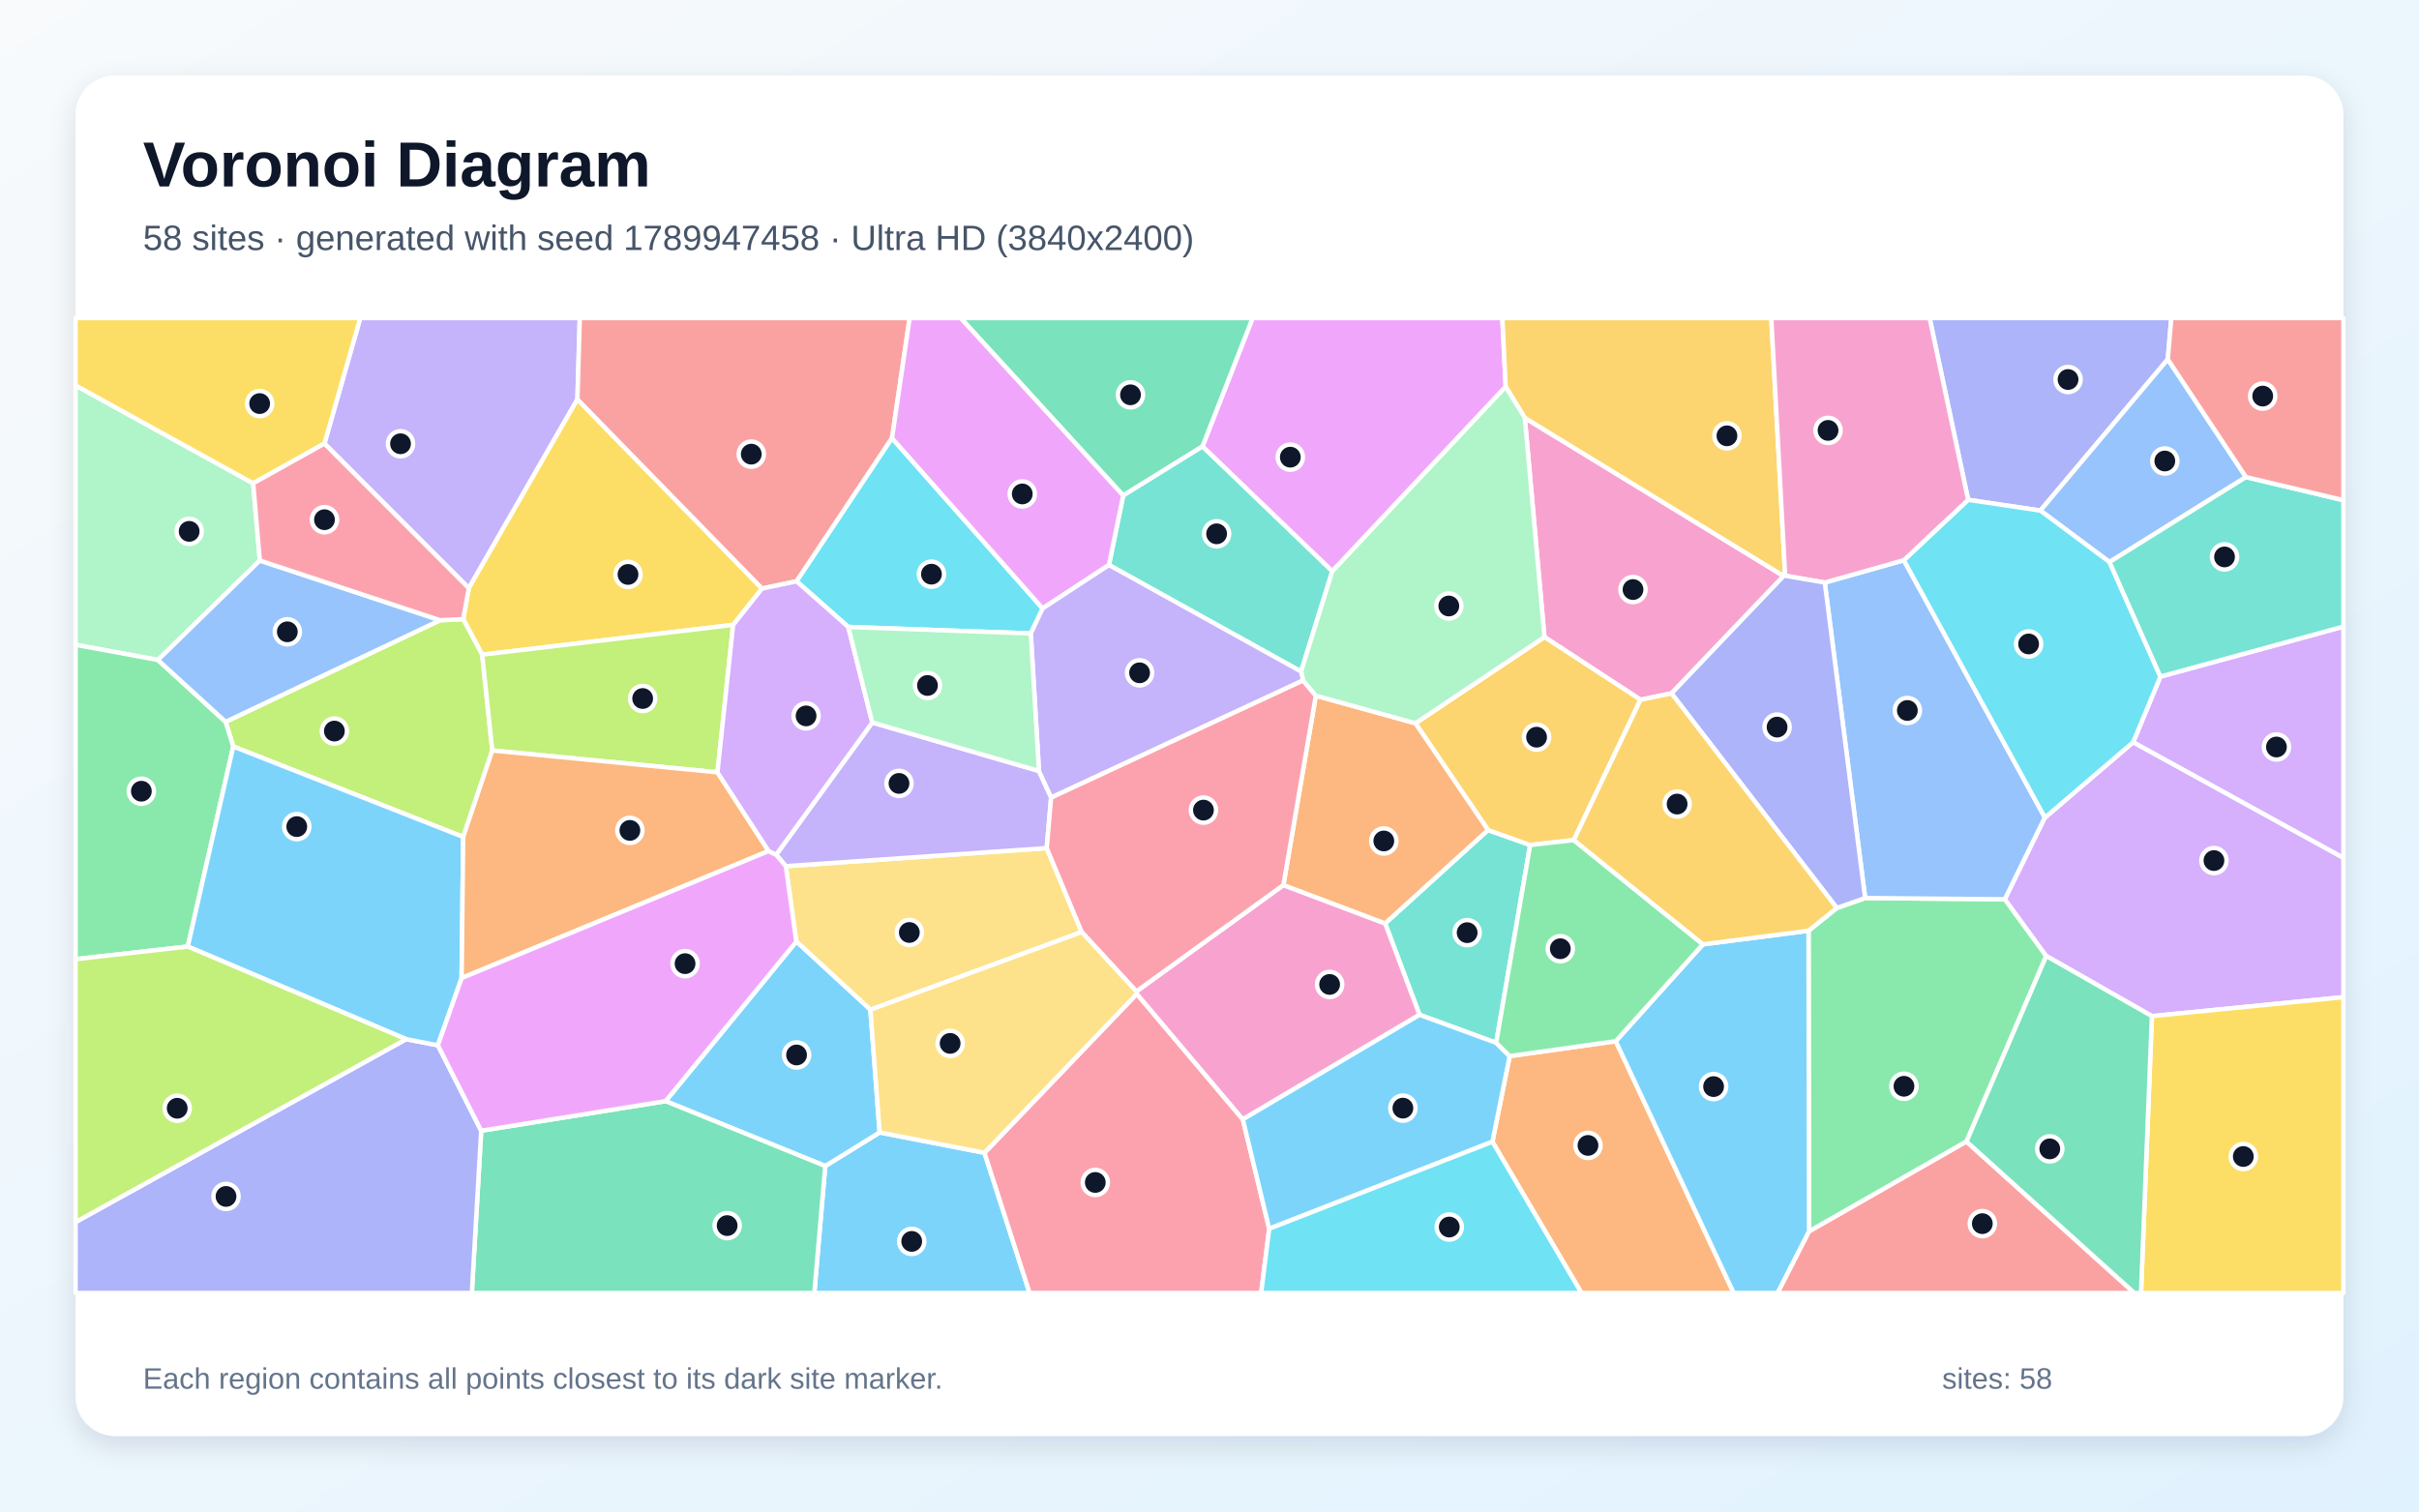
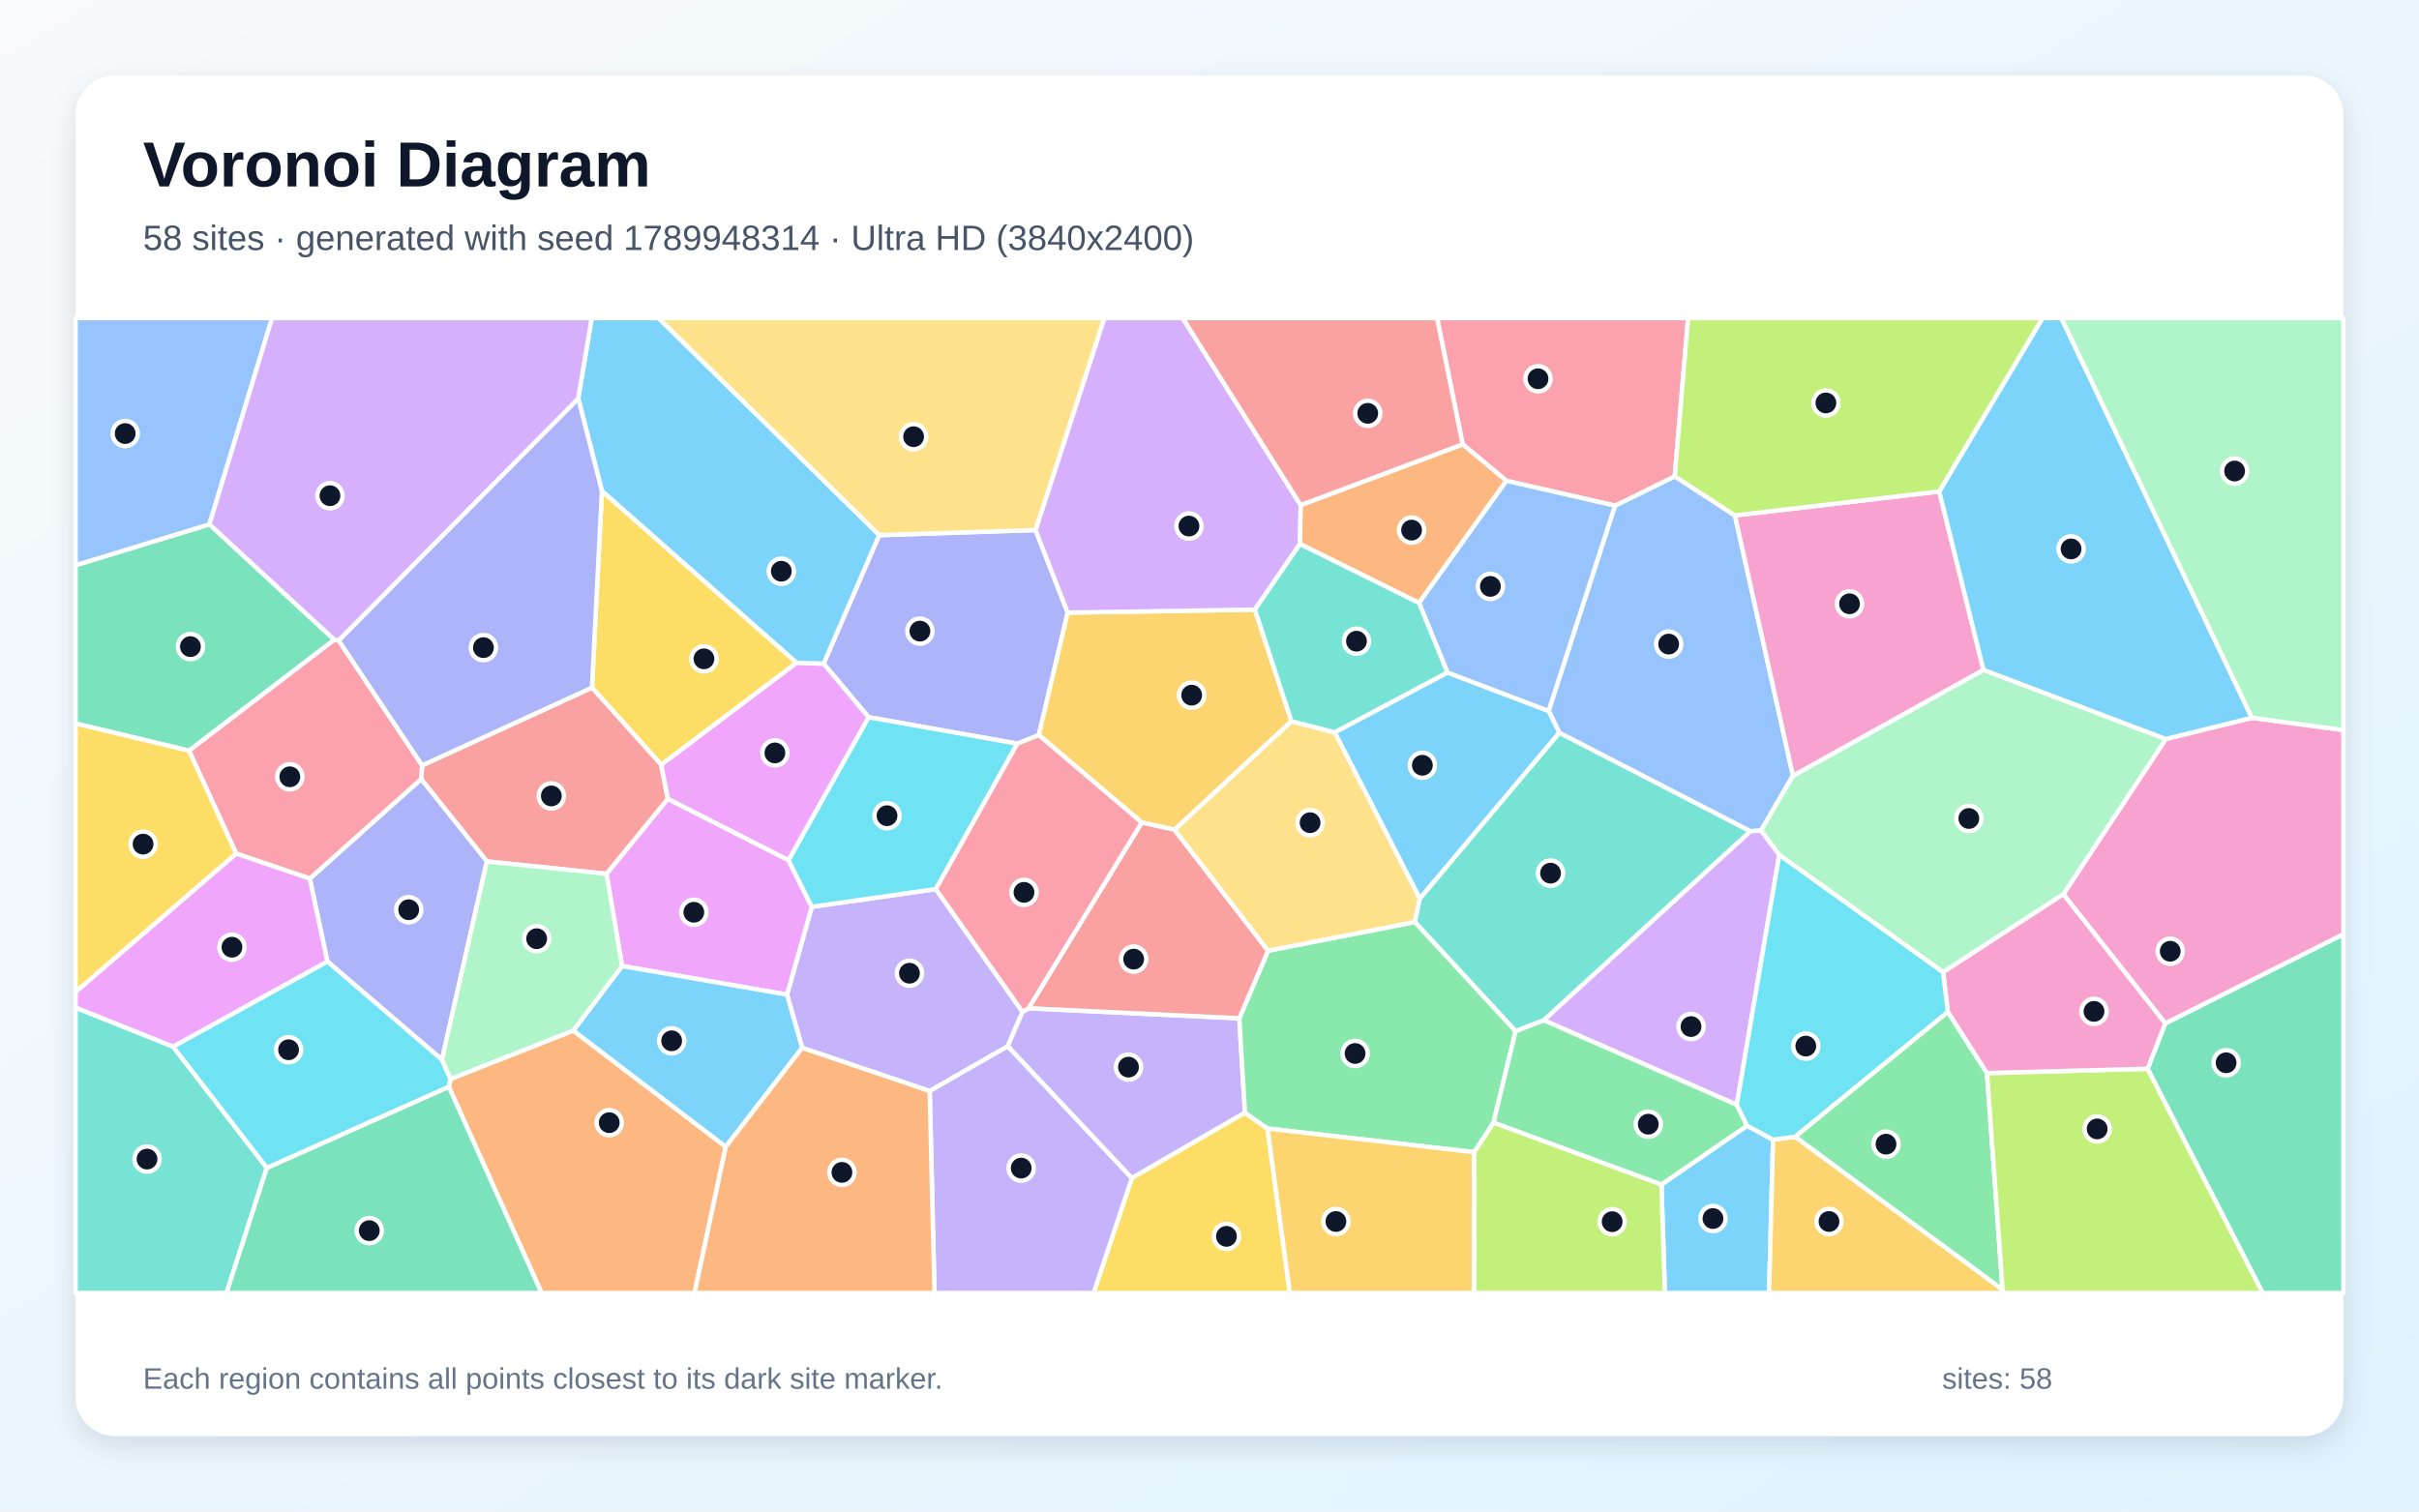
<svg xmlns="http://www.w3.org/2000/svg" width="3840" height="2400" viewBox="0 0 3840 2400" role="img" aria-labelledby="title description">
  <defs>
    <linearGradient id="background" x1="0" y1="0" x2="1" y2="1">
      <stop stop-color="#F8FAFC" />
      <stop offset="1" stop-color="#E0F2FE" />
    </linearGradient>
    <filter id="shadow" x="-5%" y="-5%" width="110%" height="110%">
      <feDropShadow dx="0" dy="15" stdDeviation="22" flood-color="#0F172A" flood-opacity=".12" />
    </filter>
  </defs>
  <rect width="3840" height="2400" fill="url(#background)" />
  <rect x="120" y="120" width="3600" height="2160" rx="63" fill="#FFFFFF" filter="url(#shadow)" />
  <g font-family="Arial, sans-serif">
    <text x="227" y="296" font-size="101" font-weight="700" fill="#0F172A">Voronoi Diagram</text>
-     <text x="227" y="397" font-size="56" fill="#475569">58 sites · generated with seed 1789947458 · Ultra HD (3840x2400)</text>
+     <text x="227" y="397" font-size="56" fill="#475569">58 sites · generated with seed 1789948314 · Ultra HD (3840x2400)</text>
  </g>
  <g stroke="#FFFFFF" stroke-width="7" stroke-linejoin="round">
-     <polygon points="1310.0,1851.4 1396.4,1798.1 1562.8,1830.4 1634.4,2053.0 1292.7,2053.0" fill="#38BDF8" fill-opacity="0.65" />
-     <polygon points="916.6,634.1 744.2,933.9 515.0,704.3 571.9,505.0 920.4,505.0" fill="#A78BFA" fill-opacity="0.65" />
-     <polygon points="2420.5,663.5 2831.4,914.6 2653.4,1101.0 2604.2,1111.1 2451.7,1011.5" fill="#F472B6" fill-opacity="0.65" />
-     <polygon points="2369.1,1812.9 2396.5,1676.9 2564.9,1653.2 2752.1,2053.0 2510.5,2053.0" fill="#FB923C" fill-opacity="0.65" />
-     <polygon points="1209.7,934.5 1163.8,992.2 765.4,1039.5 735.3,983.1 744.2,933.9 916.6,634.1" fill="#FACC15" fill-opacity="0.65" />
-     <polygon points="3121.7,1812.6 2871.7,1955.4 2870.9,1477.8 2915.8,1441.7 2960.8,1425.9 3182.7,1427.9 3248.3,1517.9" fill="#4ADE80" fill-opacity="0.65" />
-     <polygon points="2375.1,1655.8 2253.4,1611.3 2198.8,1466.2 2362.1,1317.9 2429.0,1341.7" fill="#2DD4BF" fill-opacity="0.65" />
-     <polygon points="2896.7,925.0 3022.2,889.5 3246.2,1298.2 3182.7,1427.9 2960.8,1425.9" fill="#60A5FA" fill-opacity="0.65" />
-     <polygon points="2390.2,614.0 2114.9,907.1 1908.8,708.9 1988.4,505.0 2384.9,505.0" fill="#E879F9" fill-opacity="0.65" />
-     <polygon points="1908.8,708.9 1783.0,786.8 1525.0,505.0 1988.4,505.0" fill="#34D399" fill-opacity="0.65" />
-     <polygon points="1416.0,695.7 1264.6,923.0 1209.7,934.5 916.6,634.1 920.4,505.0 1444.0,505.0" fill="#F87171" fill-opacity="0.65" />
-     <polygon points="3441.2,570.5 3238.9,810.7 3124.3,793.6 3063.1,505.0 3446.8,505.0" fill="#818CF8" fill-opacity="0.65" />
-     <polygon points="2498.3,1333.9 2429.0,1341.7 2362.1,1317.9 2246.9,1148.4 2451.7,1011.5 2604.2,1111.1" fill="#FBBF24" fill-opacity="0.65" />
-     <polygon points="735.3,1328.9 370.3,1185.3 358.1,1146.1 698.6,984.8 735.3,983.1 765.4,1039.5 781.5,1191.6" fill="#A3E635" fill-opacity="0.65" />
-     <polygon points="3416.0,1613.4 3248.3,1517.9 3182.7,1427.9 3246.2,1298.2 3386.3,1178.4 3720.0,1362.0 3720.0,1583.3" fill="#C084FC" fill-opacity="0.65" />
-     <polygon points="1562.8,1830.4 1804.6,1578.1 1972.9,1777.3 2014.8,1951.0 2002.0,2053.0 1634.4,2053.0" fill="#FB7185" fill-opacity="0.65" />
-     <polygon points="1346.6,995.5 1264.6,923.0 1416.0,695.7 1655.1,966.1 1636.3,1005.8" fill="#22D3EE" fill-opacity="0.65" />
-     <polygon points="412.5,890.0 250.7,1047.9 120.0,1023.8 120.0,612.0 401.9,767.4" fill="#86EFAC" fill-opacity="0.65" />
-     <polygon points="1381.7,1603.3 1264.1,1495.0 1247.4,1375.3 1661.6,1346.6 1717.1,1479.9" fill="#FCD34D" fill-opacity="0.65" />
-     <polygon points="1056.6,1748.4 1264.1,1495.0 1381.7,1603.3 1396.4,1798.1 1310.0,1851.4" fill="#38BDF8" fill-opacity="0.65" />
-     <polygon points="2564.9,1653.2 2703.3,1499.4 2870.9,1477.8 2871.7,1955.4 2821.9,2053.0 2752.1,2053.0" fill="#38BDF8" fill-opacity="0.65" />
-     <polygon points="1232.1,1357.1 1384.7,1147.2 1649.3,1224.2 1668.6,1266.2 1661.6,1346.6 1247.4,1375.3" fill="#A78BFA" fill-opacity="0.65" />
-     <polygon points="1972.9,1777.3 1804.6,1578.1 1803.9,1574.2 2037.3,1405.3 2198.8,1466.2 2253.4,1611.3" fill="#F472B6" fill-opacity="0.65" />
-     <polygon points="2088.8,1104.6 2246.9,1148.4 2362.1,1317.9 2198.8,1466.2 2037.3,1405.3" fill="#FB923C" fill-opacity="0.65" />
-     <polygon points="515.0,704.3 401.9,767.4 120.0,612.0 120.0,505.0 571.9,505.0" fill="#FACC15" fill-opacity="0.65" />
-     <polygon points="298.1,1502.9 120.0,1523.0 120.0,1023.8 250.7,1047.9 358.1,1146.1 370.3,1185.3" fill="#4ADE80" fill-opacity="0.65" />
-     <polygon points="2065.4,1066.3 1760.4,897.1 1783.0,786.8 1908.8,708.9 2114.9,907.1" fill="#2DD4BF" fill-opacity="0.65" />
-     <polygon points="3565.3,757.5 3348.7,892.4 3238.9,810.7 3441.2,570.5" fill="#60A5FA" fill-opacity="0.65" />
-     <polygon points="1783.0,786.8 1760.4,897.1 1655.1,966.1 1416.0,695.7 1444.0,505.0 1525.0,505.0" fill="#E879F9" fill-opacity="0.65" />
-     <polygon points="763.9,1795.4 1056.6,1748.4 1310.0,1851.4 1292.7,2053.0 749.0,2053.0" fill="#34D399" fill-opacity="0.65" />
-     <polygon points="2871.7,1955.4 3121.7,1812.6 3388.2,2053.0 2821.9,2053.0" fill="#F87171" fill-opacity="0.65" />
-     <polygon points="120.0,1940.4 644.7,1650.0 695.1,1659.7 763.9,1795.4 749.0,2053.0 120.0,2053.0" fill="#818CF8" fill-opacity="0.65" />
-     <polygon points="2833.8,914.2 2831.4,914.6 2420.5,663.5 2390.2,614.0 2384.9,505.0 2811.8,505.0" fill="#FBBF24" fill-opacity="0.65" />
-     <polygon points="1138.9,1226.3 781.5,1191.6 765.4,1039.5 1163.8,992.2" fill="#A3E635" fill-opacity="0.65" />
-     <polygon points="3386.3,1178.4 3429.5,1074.3 3720.0,994.9 3720.0,1362.0" fill="#C084FC" fill-opacity="0.65" />
-     <polygon points="2068.5,1080.2 2088.8,1104.6 2037.3,1405.3 1803.9,1574.2 1717.1,1479.9 1661.6,1346.6 1668.6,1266.2" fill="#FB7185" fill-opacity="0.65" />
-     <polygon points="3348.7,892.4 3429.5,1074.3 3386.3,1178.4 3246.2,1298.2 3022.2,889.5 3124.3,793.6 3238.9,810.7" fill="#22D3EE" fill-opacity="0.65" />
-     <polygon points="2088.8,1104.6 2068.5,1080.2 2065.4,1066.3 2114.9,907.1 2390.2,614.0 2420.5,663.5 2451.7,1011.5 2246.9,1148.4" fill="#86EFAC" fill-opacity="0.65" />
-     <polygon points="1381.7,1603.3 1717.1,1479.9 1803.9,1574.2 1804.6,1578.1 1562.8,1830.4 1396.4,1798.1" fill="#FCD34D" fill-opacity="0.65" />
-     <polygon points="2014.8,1951.0 1972.9,1777.3 2253.4,1611.3 2375.1,1655.8 2396.5,1676.9 2369.1,1812.9" fill="#38BDF8" fill-opacity="0.65" />
-     <polygon points="732.8,1553.0 695.1,1659.7 644.7,1650.0 298.1,1502.9 370.3,1185.3 735.3,1328.9" fill="#38BDF8" fill-opacity="0.65" />
-     <polygon points="1760.4,897.1 2065.4,1066.3 2068.5,1080.2 1668.6,1266.2 1649.3,1224.2 1636.3,1005.8 1655.1,966.1" fill="#A78BFA" fill-opacity="0.65" />
-     <polygon points="3124.3,793.6 3022.2,889.5 2896.7,925.0 2833.8,914.2 2811.8,505.0 3063.1,505.0" fill="#F472B6" fill-opacity="0.65" />
-     <polygon points="1220.1,1351.3 732.8,1553.0 735.3,1328.9 781.5,1191.6 1138.9,1226.3" fill="#FB923C" fill-opacity="0.65" />
-     <polygon points="3416.0,1613.4 3720.0,1583.3 3720.0,2053.0 3398.7,2053.0" fill="#FACC15" fill-opacity="0.65" />
-     <polygon points="2498.3,1333.9 2703.3,1499.4 2564.9,1653.2 2396.5,1676.9 2375.1,1655.8 2429.0,1341.7" fill="#4ADE80" fill-opacity="0.65" />
-     <polygon points="3429.5,1074.3 3348.7,892.4 3565.3,757.5 3720.0,794.2 3720.0,994.9" fill="#2DD4BF" fill-opacity="0.65" />
-     <polygon points="698.6,984.8 358.1,1146.1 250.7,1047.9 412.5,890.0" fill="#60A5FA" fill-opacity="0.65" />
-     <polygon points="763.9,1795.4 695.1,1659.7 732.8,1553.0 1220.1,1351.3 1232.1,1357.1 1247.4,1375.3 1264.1,1495.0 1056.6,1748.4" fill="#E879F9" fill-opacity="0.65" />
-     <polygon points="3121.7,1812.6 3248.3,1517.9 3416.0,1613.4 3398.7,2053.0 3388.2,2053.0" fill="#34D399" fill-opacity="0.65" />
-     <polygon points="3565.3,757.5 3441.2,570.5 3446.8,505.0 3720.0,505.0 3720.0,794.2" fill="#F87171" fill-opacity="0.65" />
-     <polygon points="2833.8,914.2 2896.7,925.0 2960.8,1425.9 2915.8,1441.7 2653.4,1101.0 2831.4,914.6" fill="#818CF8" fill-opacity="0.65" />
-     <polygon points="2915.8,1441.7 2870.9,1477.8 2703.3,1499.4 2498.3,1333.9 2604.2,1111.1 2653.4,1101.0" fill="#FBBF24" fill-opacity="0.65" />
-     <polygon points="644.7,1650.0 120.0,1940.4 120.0,1523.0 298.1,1502.9" fill="#A3E635" fill-opacity="0.65" />
-     <polygon points="1264.6,923.0 1346.6,995.5 1384.7,1147.2 1232.1,1357.1 1220.1,1351.3 1138.9,1226.3 1163.8,992.2 1209.7,934.5" fill="#C084FC" fill-opacity="0.65" />
-     <polygon points="698.6,984.8 412.5,890.0 401.9,767.4 515.0,704.3 744.2,933.9 735.3,983.1" fill="#FB7185" fill-opacity="0.65" />
-     <polygon points="2014.8,1951.0 2369.1,1812.9 2510.5,2053.0 2002.0,2053.0" fill="#22D3EE" fill-opacity="0.65" />
-     <polygon points="1346.6,995.5 1636.3,1005.8 1649.3,1224.2 1384.7,1147.2" fill="#86EFAC" fill-opacity="0.65" />
+     <polygon points="2637.4,1880.7 2773.4,1787.4 2814.6,1809.6 2808.3,2053.0 2642.9,2053.0" fill="#38BDF8" fill-opacity="0.65" />
+     <polygon points="1475.8,1732.4 1273.4,1663.8 1249.3,1579.2 1288.7,1439.8 1485.6,1411.7 1623.2,1606.6 1599.7,1661.3" fill="#A78BFA" fill-opacity="0.65" />
+     <polygon points="3437.4,1625.1 3275.4,1419.9 3438.0,1173.4 3574.8,1139.7 3720.0,1159.2 3720.0,1483.5" fill="#F472B6" fill-opacity="0.65" />
+     <polygon points="712.4,1725.6 715.2,1713.2 910.0,1636.3 1152.1,1820.8 1102.5,2053.0 859.7,2053.0" fill="#FB923C" fill-opacity="0.65" />
+     <polygon points="955.5,779.4 1264.7,1052.3 1049.7,1214.4 939.7,1091.9" fill="#FACC15" fill-opacity="0.65" />
+     <polygon points="2849.4,1805.0 3092.1,1606.5 3154.2,1703.8 3179.0,2047.9" fill="#4ADE80" fill-opacity="0.65" />
+     <polygon points="2450.7,1620.0 2405.9,1637.4 2245.9,1464.0 2253.7,1426.7 2475.3,1163.3 2778.8,1319.8" fill="#2DD4BF" fill-opacity="0.65" />
+     <polygon points="2754.1,818.4 2846.2,1231.7 2795.5,1318.8 2778.8,1319.8 2475.3,1163.3 2458.3,1128.8 2563.7,802.9 2658.6,756.2" fill="#60A5FA" fill-opacity="0.65" />
+     <polygon points="987.5,1533.9 962.8,1387.4 1060.1,1268.3 1251.7,1365.7 1288.7,1439.8 1249.3,1579.2" fill="#E879F9" fill-opacity="0.65" />
+     <polygon points="332.5,832.5 530.8,1015.8 300.1,1192.0 120.0,1148.8 120.0,897.5" fill="#34D399" fill-opacity="0.65" />
+     <polygon points="1060.1,1268.3 962.8,1387.4 772.9,1367.8 668.5,1237.0 670.1,1215.3 939.7,1091.9 1049.7,1214.4" fill="#F87171" fill-opacity="0.65" />
+     <polygon points="1395.6,849.7 1643.8,841.6 1694.9,972.7 1649.1,1167.2 1614.9,1180.8 1378.8,1138.8 1307.4,1053.8" fill="#818CF8" fill-opacity="0.65" />
+     <polygon points="1992.1,967.9 2050.1,1145.2 1864.5,1317.5 1812.4,1306.0 1649.1,1167.2 1694.9,972.7" fill="#FBBF24" fill-opacity="0.65" />
+     <polygon points="2340.0,1829.4 2370.9,1782.3 2637.4,1880.7 2642.9,2053.0 2339.9,2053.0" fill="#A3E635" fill-opacity="0.65" />
+     <polygon points="2064.8,802.0 2063.6,863.8 1992.1,967.9 1694.9,972.7 1643.8,841.6 1753.0,505.0 1877.4,505.0" fill="#C084FC" fill-opacity="0.65" />
+     <polygon points="2658.6,756.2 2563.7,802.9 2391.3,763.4 2321.9,705.5 2281.2,505.0 2679.7,505.0" fill="#FB7185" fill-opacity="0.65" />
+     <polygon points="1378.8,1138.8 1614.9,1180.8 1485.6,1411.7 1288.7,1439.8 1251.7,1365.7" fill="#22D3EE" fill-opacity="0.65" />
+     <polygon points="3148.6,1063.6 3438.0,1173.4 3275.4,1419.9 3084.5,1543.7 2824.5,1357.5 2795.5,1318.8 2846.2,1231.7" fill="#86EFAC" fill-opacity="0.65" />
+     <polygon points="1643.8,841.6 1395.6,849.7 1045.0,505.0 1753.0,505.0" fill="#FCD34D" fill-opacity="0.65" />
+     <polygon points="2118.7,1162.8 2297.7,1067.8 2458.3,1128.8 2475.3,1163.3 2253.7,1426.7" fill="#38BDF8" fill-opacity="0.65" />
+     <polygon points="1152.1,1820.8 910.0,1636.3 987.5,1533.9 1249.3,1579.2 1273.4,1663.8" fill="#38BDF8" fill-opacity="0.65" />
+     <polygon points="1599.7,1661.3 1623.2,1606.6 1632.8,1600.9 1967.3,1616.9 1976.3,1766.8 1796.7,1870.7" fill="#A78BFA" fill-opacity="0.65" />
+     <polygon points="3078.4,780.3 3148.6,1063.6 2846.2,1231.7 2754.1,818.4" fill="#F472B6" fill-opacity="0.65" />
+     <polygon points="2321.9,705.5 2391.3,763.4 2252.6,957.4 2063.6,863.8 2064.8,802.0" fill="#FB923C" fill-opacity="0.65" />
+     <polygon points="1796.7,1870.7 1976.3,1766.8 2012.1,1791.9 2047.6,2053.0 1736.0,2053.0" fill="#FACC15" fill-opacity="0.65" />
+     <polygon points="2012.1,1791.9 1976.3,1766.8 1967.3,1616.9 2013.0,1509.5 2245.9,1464.0 2405.9,1637.4 2370.9,1782.3 2340.0,1829.4" fill="#4ADE80" fill-opacity="0.65" />
+     <polygon points="120.0,1599.8 274.8,1661.8 423.6,1854.3 359.6,2053.0 120.0,2053.0" fill="#2DD4BF" fill-opacity="0.65" />
+     <polygon points="2252.6,957.4 2391.3,763.4 2563.7,802.9 2458.3,1128.8 2297.7,1067.8" fill="#60A5FA" fill-opacity="0.65" />
+     <polygon points="1251.7,1365.7 1060.1,1268.3 1049.7,1214.4 1264.7,1052.3 1307.4,1053.8 1378.8,1138.8" fill="#E879F9" fill-opacity="0.65" />
+     <polygon points="423.6,1854.3 712.4,1725.6 859.7,2053.0 359.6,2053.0" fill="#34D399" fill-opacity="0.65" />
+     <polygon points="2013.0,1509.5 1967.3,1616.9 1632.8,1600.9 1812.4,1306.0 1864.5,1317.5" fill="#F87171" fill-opacity="0.65" />
+     <polygon points="701.6,1682.7 519.6,1526.6 491.7,1395.0 668.5,1237.0 772.9,1367.8" fill="#818CF8" fill-opacity="0.65" />
+     <polygon points="2012.1,1791.9 2340.0,1829.4 2339.9,2053.0 2047.6,2053.0" fill="#FBBF24" fill-opacity="0.65" />
+     <polygon points="3179.0,2047.9 3154.2,1703.8 3409.4,1697.0 3592.0,2053.0 3180.8,2053.0" fill="#A3E635" fill-opacity="0.65" />
+     <polygon points="2757.0,1754.2 2450.7,1620.0 2778.8,1319.8 2795.5,1318.8 2824.5,1357.5" fill="#C084FC" fill-opacity="0.65" />
+     <polygon points="491.7,1395.0 375.0,1355.4 300.1,1192.0 530.8,1015.8 537.6,1016.8 670.1,1215.3 668.5,1237.0" fill="#FB7185" fill-opacity="0.65" />
+     <polygon points="423.6,1854.3 274.8,1661.8 519.6,1526.6 701.6,1682.7 715.2,1713.2 712.4,1725.6" fill="#22D3EE" fill-opacity="0.65" />
+     <polygon points="701.6,1682.7 772.9,1367.8 962.8,1387.4 987.5,1533.9 910.0,1636.3 715.2,1713.2" fill="#86EFAC" fill-opacity="0.65" />
+     <polygon points="2013.0,1509.5 1864.5,1317.5 2050.1,1145.2 2118.7,1162.8 2253.7,1426.7 2245.9,1464.0" fill="#FCD34D" fill-opacity="0.65" />
+     <polygon points="3574.8,1139.7 3438.0,1173.4 3148.6,1063.6 3078.4,780.3 3242.4,505.0 3272.3,505.0" fill="#38BDF8" fill-opacity="0.65" />
+     <polygon points="1395.6,849.7 1307.4,1053.8 1264.7,1052.3 955.5,779.4 917.9,632.7 939.3,505.0 1045.0,505.0" fill="#38BDF8" fill-opacity="0.65" />
+     <polygon points="1475.8,1732.4 1599.7,1661.3 1796.7,1870.7 1736.0,2053.0 1483.5,2053.0" fill="#A78BFA" fill-opacity="0.65" />
+     <polygon points="3409.4,1697.0 3154.2,1703.8 3092.1,1606.5 3084.5,1543.7 3275.4,1419.9 3437.4,1625.1" fill="#F472B6" fill-opacity="0.65" />
+     <polygon points="1152.1,1820.8 1273.4,1663.8 1475.8,1732.4 1483.5,2053.0 1102.5,2053.0" fill="#FB923C" fill-opacity="0.65" />
+     <polygon points="375.0,1355.4 120.0,1575.3 120.0,1148.8 300.1,1192.0" fill="#FACC15" fill-opacity="0.65" />
+     <polygon points="2370.9,1782.3 2405.9,1637.4 2450.7,1620.0 2757.0,1754.2 2773.4,1787.4 2637.4,1880.7" fill="#4ADE80" fill-opacity="0.65" />
+     <polygon points="2252.6,957.4 2297.7,1067.8 2118.7,1162.8 2050.1,1145.2 1992.1,967.9 2063.6,863.8" fill="#2DD4BF" fill-opacity="0.65" />
+     <polygon points="332.5,832.5 120.0,897.5 120.0,505.0 431.9,505.0" fill="#60A5FA" fill-opacity="0.65" />
+     <polygon points="375.0,1355.4 491.7,1395.0 519.6,1526.6 274.8,1661.8 120.0,1599.8 120.0,1575.3" fill="#E879F9" fill-opacity="0.65" />
+     <polygon points="3409.4,1697.0 3437.4,1625.1 3720.0,1483.5 3720.0,2053.0 3592.0,2053.0" fill="#34D399" fill-opacity="0.65" />
+     <polygon points="2321.9,705.5 2064.8,802.0 1877.4,505.0 2281.2,505.0" fill="#F87171" fill-opacity="0.65" />
+     <polygon points="917.9,632.7 955.5,779.4 939.7,1091.9 670.1,1215.3 537.6,1016.8" fill="#818CF8" fill-opacity="0.65" />
+     <polygon points="2814.6,1809.6 2849.4,1805.0 3179.0,2047.9 3180.8,2053.0 2808.3,2053.0" fill="#FBBF24" fill-opacity="0.65" />
+     <polygon points="3078.4,780.3 2754.1,818.4 2658.6,756.2 2679.7,505.0 3242.4,505.0" fill="#A3E635" fill-opacity="0.65" />
+     <polygon points="917.9,632.7 537.6,1016.8 530.8,1015.8 332.5,832.5 431.9,505.0 939.3,505.0" fill="#C084FC" fill-opacity="0.65" />
+     <polygon points="1632.8,1600.9 1623.2,1606.6 1485.6,1411.7 1614.9,1180.8 1649.1,1167.2 1812.4,1306.0" fill="#FB7185" fill-opacity="0.65" />
+     <polygon points="2757.0,1754.2 2824.5,1357.5 3084.5,1543.7 3092.1,1606.5 2849.4,1805.0 2814.6,1809.6 2773.4,1787.4" fill="#22D3EE" fill-opacity="0.65" />
+     <polygon points="3574.8,1139.7 3272.3,505.0 3720.0,505.0 3720.0,1159.2" fill="#86EFAC" fill-opacity="0.65" />
  </g>
  <g>
-     <circle cx="1447.3" cy="1971.1" r="20" fill="#0F172A" stroke="#FFFFFF" stroke-width="7" />
-     <circle cx="635.8" cy="704.6" r="20" fill="#0F172A" stroke="#FFFFFF" stroke-width="7" />
-     <circle cx="2592.3" cy="936.1" r="20" fill="#0F172A" stroke="#FFFFFF" stroke-width="7" />
-     <circle cx="2520.8" cy="1818.7" r="20" fill="#0F172A" stroke="#FFFFFF" stroke-width="7" />
-     <circle cx="996.9" cy="912.1" r="20" fill="#0F172A" stroke="#FFFFFF" stroke-width="7" />
-     <circle cx="3022.4" cy="1724.8" r="20" fill="#0F172A" stroke="#FFFFFF" stroke-width="7" />
-     <circle cx="2329.0" cy="1480.9" r="20" fill="#0F172A" stroke="#FFFFFF" stroke-width="7" />
-     <circle cx="3027.8" cy="1128.1" r="20" fill="#0F172A" stroke="#FFFFFF" stroke-width="7" />
-     <circle cx="2048.3" cy="725.9" r="20" fill="#0F172A" stroke="#FFFFFF" stroke-width="7" />
-     <circle cx="1794.6" cy="626.9" r="20" fill="#0F172A" stroke="#FFFFFF" stroke-width="7" />
-     <circle cx="1192.6" cy="721.1" r="20" fill="#0F172A" stroke="#FFFFFF" stroke-width="7" />
-     <circle cx="3282.9" cy="602.6" r="20" fill="#0F172A" stroke="#FFFFFF" stroke-width="7" />
-     <circle cx="2439.2" cy="1170.5" r="20" fill="#0F172A" stroke="#FFFFFF" stroke-width="7" />
-     <circle cx="530.8" cy="1160.8" r="20" fill="#0F172A" stroke="#FFFFFF" stroke-width="7" />
-     <circle cx="3514.5" cy="1366.4" r="20" fill="#0F172A" stroke="#FFFFFF" stroke-width="7" />
-     <circle cx="1738.7" cy="1877.5" r="20" fill="#0F172A" stroke="#FFFFFF" stroke-width="7" />
-     <circle cx="1478.6" cy="911.7" r="20" fill="#0F172A" stroke="#FFFFFF" stroke-width="7" />
-     <circle cx="300.3" cy="843.7" r="20" fill="#0F172A" stroke="#FFFFFF" stroke-width="7" />
-     <circle cx="1443.5" cy="1480.6" r="20" fill="#0F172A" stroke="#FFFFFF" stroke-width="7" />
-     <circle cx="1264.5" cy="1675.1" r="20" fill="#0F172A" stroke="#FFFFFF" stroke-width="7" />
-     <circle cx="2720.2" cy="1725.3" r="20" fill="#0F172A" stroke="#FFFFFF" stroke-width="7" />
-     <circle cx="1427.1" cy="1243.9" r="20" fill="#0F172A" stroke="#FFFFFF" stroke-width="7" />
-     <circle cx="2110.7" cy="1563.1" r="20" fill="#0F172A" stroke="#FFFFFF" stroke-width="7" />
-     <circle cx="2196.7" cy="1335.3" r="20" fill="#0F172A" stroke="#FFFFFF" stroke-width="7" />
-     <circle cx="412.2" cy="640.8" r="20" fill="#0F172A" stroke="#FFFFFF" stroke-width="7" />
-     <circle cx="224.4" cy="1256.3" r="20" fill="#0F172A" stroke="#FFFFFF" stroke-width="7" />
-     <circle cx="1931.3" cy="847.6" r="20" fill="#0F172A" stroke="#FFFFFF" stroke-width="7" />
-     <circle cx="3436.5" cy="732.0" r="20" fill="#0F172A" stroke="#FFFFFF" stroke-width="7" />
-     <circle cx="1622.8" cy="784.3" r="20" fill="#0F172A" stroke="#FFFFFF" stroke-width="7" />
-     <circle cx="1154.3" cy="1946.0" r="20" fill="#0F172A" stroke="#FFFFFF" stroke-width="7" />
-     <circle cx="3146.8" cy="1942.9" r="20" fill="#0F172A" stroke="#FFFFFF" stroke-width="7" />
-     <circle cx="358.8" cy="1899.7" r="20" fill="#0F172A" stroke="#FFFFFF" stroke-width="7" />
-     <circle cx="2741.4" cy="692.0" r="20" fill="#0F172A" stroke="#FFFFFF" stroke-width="7" />
-     <circle cx="1020.2" cy="1109.1" r="20" fill="#0F172A" stroke="#FFFFFF" stroke-width="7" />
-     <circle cx="3613.7" cy="1186.1" r="20" fill="#0F172A" stroke="#FFFFFF" stroke-width="7" />
-     <circle cx="1910.4" cy="1286.3" r="20" fill="#0F172A" stroke="#FFFFFF" stroke-width="7" />
-     <circle cx="3220.3" cy="1022.5" r="20" fill="#0F172A" stroke="#FFFFFF" stroke-width="7" />
-     <circle cx="2299.9" cy="962.2" r="20" fill="#0F172A" stroke="#FFFFFF" stroke-width="7" />
-     <circle cx="1508.3" cy="1656.7" r="20" fill="#0F172A" stroke="#FFFFFF" stroke-width="7" />
-     <circle cx="2227.0" cy="1759.5" r="20" fill="#0F172A" stroke="#FFFFFF" stroke-width="7" />
-     <circle cx="471.1" cy="1312.5" r="20" fill="#0F172A" stroke="#FFFFFF" stroke-width="7" />
-     <circle cx="1809.0" cy="1068.3" r="20" fill="#0F172A" stroke="#FFFFFF" stroke-width="7" />
-     <circle cx="2901.9" cy="683.4" r="20" fill="#0F172A" stroke="#FFFFFF" stroke-width="7" />
-     <circle cx="999.9" cy="1318.5" r="20" fill="#0F172A" stroke="#FFFFFF" stroke-width="7" />
-     <circle cx="3561.1" cy="1836.3" r="20" fill="#0F172A" stroke="#FFFFFF" stroke-width="7" />
-     <circle cx="2476.9" cy="1506.4" r="20" fill="#0F172A" stroke="#FFFFFF" stroke-width="7" />
-     <circle cx="3531.3" cy="884.3" r="20" fill="#0F172A" stroke="#FFFFFF" stroke-width="7" />
-     <circle cx="456.1" cy="1003.2" r="20" fill="#0F172A" stroke="#FFFFFF" stroke-width="7" />
-     <circle cx="1087.5" cy="1530.1" r="20" fill="#0F172A" stroke="#FFFFFF" stroke-width="7" />
-     <circle cx="3253.9" cy="1824.2" r="20" fill="#0F172A" stroke="#FFFFFF" stroke-width="7" />
-     <circle cx="3591.9" cy="628.9" r="20" fill="#0F172A" stroke="#FFFFFF" stroke-width="7" />
-     <circle cx="2821.0" cy="1154.5" r="20" fill="#0F172A" stroke="#FFFFFF" stroke-width="7" />
-     <circle cx="2662.3" cy="1276.7" r="20" fill="#0F172A" stroke="#FFFFFF" stroke-width="7" />
-     <circle cx="281.3" cy="1759.7" r="20" fill="#0F172A" stroke="#FFFFFF" stroke-width="7" />
-     <circle cx="1279.6" cy="1136.7" r="20" fill="#0F172A" stroke="#FFFFFF" stroke-width="7" />
-     <circle cx="515.1" cy="825.2" r="20" fill="#0F172A" stroke="#FFFFFF" stroke-width="7" />
-     <circle cx="2300.6" cy="1948.3" r="20" fill="#0F172A" stroke="#FFFFFF" stroke-width="7" />
-     <circle cx="1472.3" cy="1088.4" r="20" fill="#0F172A" stroke="#FFFFFF" stroke-width="7" />
+     <circle cx="2719.2" cy="1934.8" r="20" fill="#0F172A" stroke="#FFFFFF" stroke-width="7" />
+     <circle cx="1443.7" cy="1545.3" r="20" fill="#0F172A" stroke="#FFFFFF" stroke-width="7" />
+     <circle cx="3445.1" cy="1510.4" r="20" fill="#0F172A" stroke="#FFFFFF" stroke-width="7" />
+     <circle cx="967.1" cy="1782.6" r="20" fill="#0F172A" stroke="#FFFFFF" stroke-width="7" />
+     <circle cx="1117.5" cy="1046.1" r="20" fill="#0F172A" stroke="#FFFFFF" stroke-width="7" />
+     <circle cx="2993.9" cy="1816.7" r="20" fill="#0F172A" stroke="#FFFFFF" stroke-width="7" />
+     <circle cx="2461.4" cy="1386.4" r="20" fill="#0F172A" stroke="#FFFFFF" stroke-width="7" />
+     <circle cx="2648.9" cy="1022.7" r="20" fill="#0F172A" stroke="#FFFFFF" stroke-width="7" />
+     <circle cx="1101.4" cy="1448.5" r="20" fill="#0F172A" stroke="#FFFFFF" stroke-width="7" />
+     <circle cx="302.3" cy="1026.7" r="20" fill="#0F172A" stroke="#FFFFFF" stroke-width="7" />
+     <circle cx="875.2" cy="1263.8" r="20" fill="#0F172A" stroke="#FFFFFF" stroke-width="7" />
+     <circle cx="1460.3" cy="1002.1" r="20" fill="#0F172A" stroke="#FFFFFF" stroke-width="7" />
+     <circle cx="1891.7" cy="1103.8" r="20" fill="#0F172A" stroke="#FFFFFF" stroke-width="7" />
+     <circle cx="2559.2" cy="1939.8" r="20" fill="#0F172A" stroke="#FFFFFF" stroke-width="7" />
+     <circle cx="1887.4" cy="835.3" r="20" fill="#0F172A" stroke="#FFFFFF" stroke-width="7" />
+     <circle cx="2441.5" cy="601.4" r="20" fill="#0F172A" stroke="#FFFFFF" stroke-width="7" />
+     <circle cx="1408.1" cy="1295.2" r="20" fill="#0F172A" stroke="#FFFFFF" stroke-width="7" />
+     <circle cx="3125.4" cy="1299.6" r="20" fill="#0F172A" stroke="#FFFFFF" stroke-width="7" />
+     <circle cx="1450.3" cy="693.4" r="20" fill="#0F172A" stroke="#FFFFFF" stroke-width="7" />
+     <circle cx="2257.9" cy="1215.1" r="20" fill="#0F172A" stroke="#FFFFFF" stroke-width="7" />
+     <circle cx="1066.2" cy="1652.6" r="20" fill="#0F172A" stroke="#FFFFFF" stroke-width="7" />
+     <circle cx="1791.4" cy="1694.4" r="20" fill="#0F172A" stroke="#FFFFFF" stroke-width="7" />
+     <circle cx="2936.0" cy="958.7" r="20" fill="#0F172A" stroke="#FFFFFF" stroke-width="7" />
+     <circle cx="2240.8" cy="841.7" r="20" fill="#0F172A" stroke="#FFFFFF" stroke-width="7" />
+     <circle cx="1946.9" cy="1963.1" r="20" fill="#0F172A" stroke="#FFFFFF" stroke-width="7" />
+     <circle cx="2151.1" cy="1672.7" r="20" fill="#0F172A" stroke="#FFFFFF" stroke-width="7" />
+     <circle cx="233.4" cy="1840.4" r="20" fill="#0F172A" stroke="#FFFFFF" stroke-width="7" />
+     <circle cx="2365.9" cy="931.1" r="20" fill="#0F172A" stroke="#FFFFFF" stroke-width="7" />
+     <circle cx="1230.1" cy="1195.5" r="20" fill="#0F172A" stroke="#FFFFFF" stroke-width="7" />
+     <circle cx="586.2" cy="1954.0" r="20" fill="#0F172A" stroke="#FFFFFF" stroke-width="7" />
+     <circle cx="1799.6" cy="1522.9" r="20" fill="#0F172A" stroke="#FFFFFF" stroke-width="7" />
+     <circle cx="648.8" cy="1444.5" r="20" fill="#0F172A" stroke="#FFFFFF" stroke-width="7" />
+     <circle cx="2120.7" cy="1939.5" r="20" fill="#0F172A" stroke="#FFFFFF" stroke-width="7" />
+     <circle cx="3329.1" cy="1792.5" r="20" fill="#0F172A" stroke="#FFFFFF" stroke-width="7" />
+     <circle cx="2684.4" cy="1630.0" r="20" fill="#0F172A" stroke="#FFFFFF" stroke-width="7" />
+     <circle cx="460.1" cy="1233.4" r="20" fill="#0F172A" stroke="#FFFFFF" stroke-width="7" />
+     <circle cx="458.1" cy="1666.8" r="20" fill="#0F172A" stroke="#FFFFFF" stroke-width="7" />
+     <circle cx="851.9" cy="1490.5" r="20" fill="#0F172A" stroke="#FFFFFF" stroke-width="7" />
+     <circle cx="2079.7" cy="1306.3" r="20" fill="#0F172A" stroke="#FFFFFF" stroke-width="7" />
+     <circle cx="3287.7" cy="871.6" r="20" fill="#0F172A" stroke="#FFFFFF" stroke-width="7" />
+     <circle cx="1240.3" cy="907.0" r="20" fill="#0F172A" stroke="#FFFFFF" stroke-width="7" />
+     <circle cx="1621.1" cy="1854.7" r="20" fill="#0F172A" stroke="#FFFFFF" stroke-width="7" />
+     <circle cx="3324.1" cy="1605.9" r="20" fill="#0F172A" stroke="#FFFFFF" stroke-width="7" />
+     <circle cx="1336.5" cy="1861.5" r="20" fill="#0F172A" stroke="#FFFFFF" stroke-width="7" />
+     <circle cx="227.1" cy="1340.3" r="20" fill="#0F172A" stroke="#FFFFFF" stroke-width="7" />
+     <circle cx="2616.5" cy="1785.0" r="20" fill="#0F172A" stroke="#FFFFFF" stroke-width="7" />
+     <circle cx="2153.3" cy="1018.1" r="20" fill="#0F172A" stroke="#FFFFFF" stroke-width="7" />
+     <circle cx="198.7" cy="688.4" r="20" fill="#0F172A" stroke="#FFFFFF" stroke-width="7" />
+     <circle cx="368.2" cy="1504.0" r="20" fill="#0F172A" stroke="#FFFFFF" stroke-width="7" />
+     <circle cx="3533.8" cy="1687.5" r="20" fill="#0F172A" stroke="#FFFFFF" stroke-width="7" />
+     <circle cx="2171.2" cy="656.3" r="20" fill="#0F172A" stroke="#FFFFFF" stroke-width="7" />
+     <circle cx="767.4" cy="1028.3" r="20" fill="#0F172A" stroke="#FFFFFF" stroke-width="7" />
+     <circle cx="2903.4" cy="1939.5" r="20" fill="#0F172A" stroke="#FFFFFF" stroke-width="7" />
+     <circle cx="2898.5" cy="639.8" r="20" fill="#0F172A" stroke="#FFFFFF" stroke-width="7" />
+     <circle cx="523.8" cy="787.1" r="20" fill="#0F172A" stroke="#FFFFFF" stroke-width="7" />
+     <circle cx="1625.5" cy="1416.9" r="20" fill="#0F172A" stroke="#FFFFFF" stroke-width="7" />
+     <circle cx="2866.6" cy="1661.0" r="20" fill="#0F172A" stroke="#FFFFFF" stroke-width="7" />
+     <circle cx="3547.3" cy="747.9" r="20" fill="#0F172A" stroke="#FFFFFF" stroke-width="7" />
  </g>
  <g font-family="Arial, sans-serif" font-size="47" fill="#64748B">
    <text x="227" y="2205">Each region contains all points closest to its dark site marker.</text>
    <text x="3083" y="2205">sites: 58</text>
  </g>
</svg>
